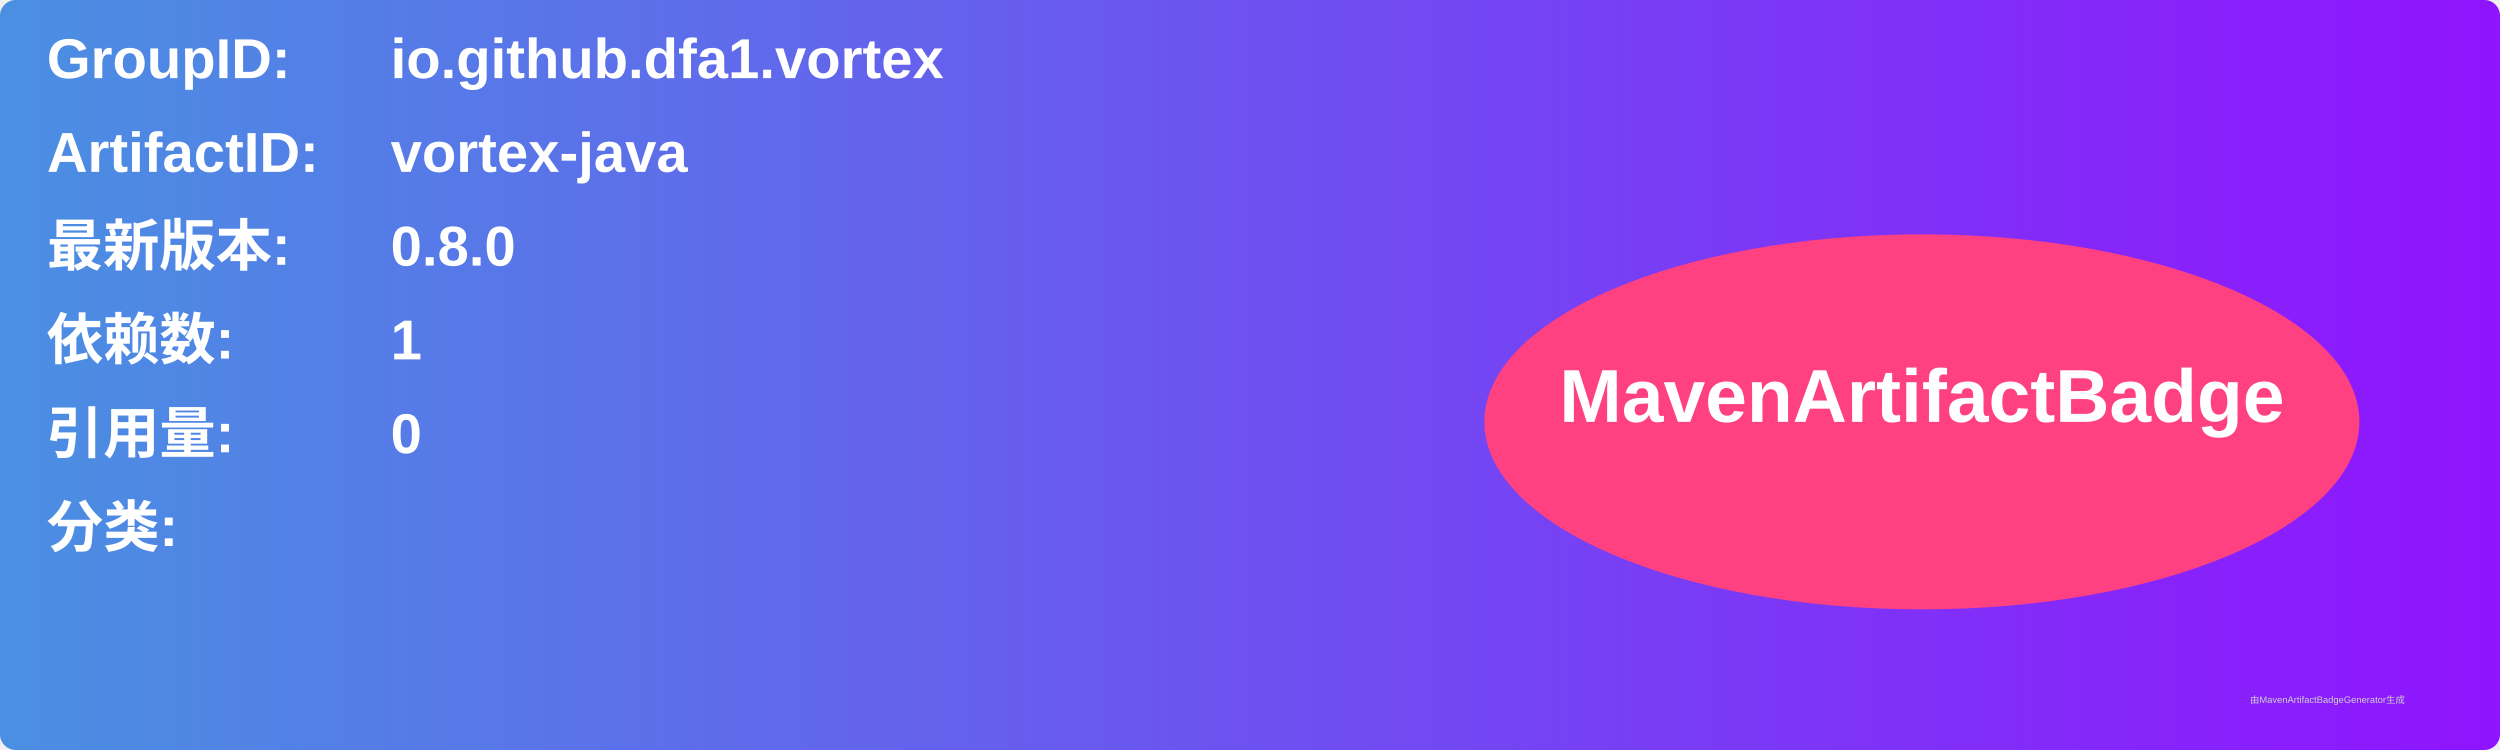
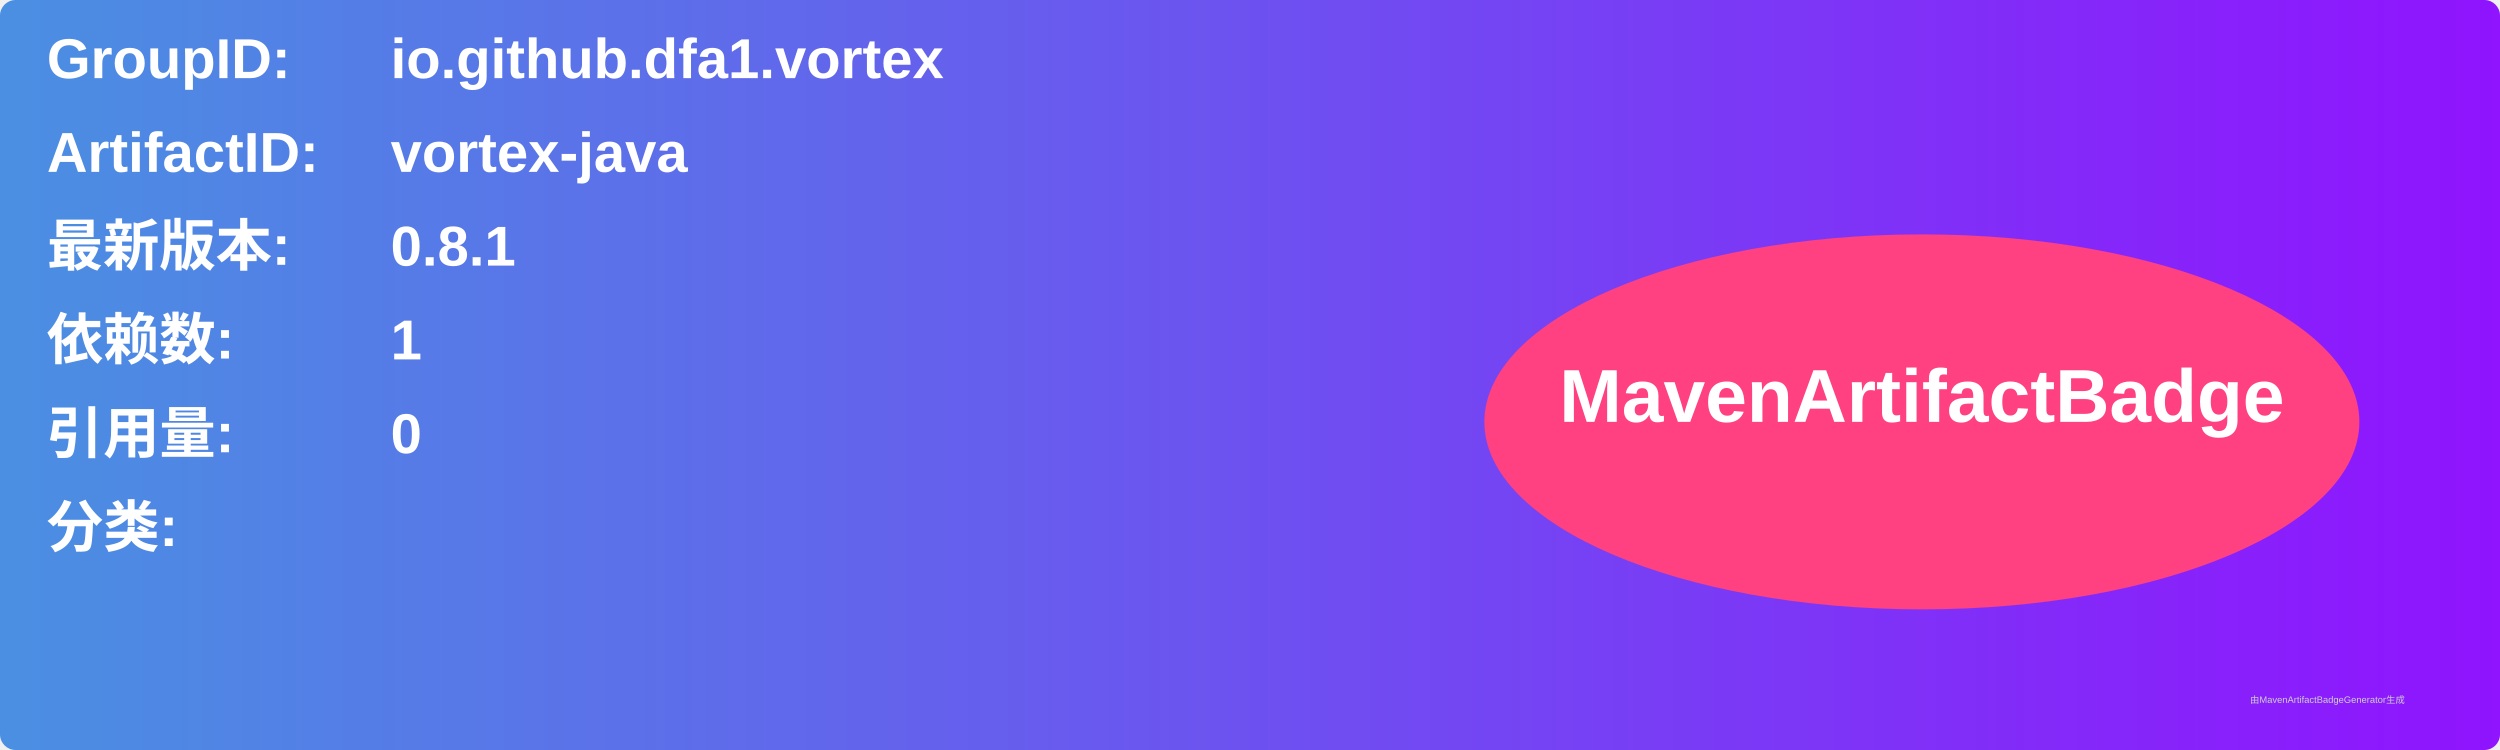
<svg xmlns="http://www.w3.org/2000/svg" width="800" height="240" viewBox="0 0 800 240">
  <linearGradient id="grad" x1="0%" y1="0%" x2="100%" y2="0%">
    <stop offset="0%" stop-color="#4a90e2" />
    <stop offset="100%" stop-color="#9013fe" />
  </linearGradient>
  <rect width="100%" height="100%" rx="5" ry="5" fill="url(#grad)" />
  <g transform="translate(15, 15)">
    <text x="0" y="10" font-family="Arial" font-size="18" fill="white" font-weight="bold" width="260">GroupID:</text>
    <text x="110" y="10" font-family="Arial" font-size="18" fill="white" font-weight="bold" width="460">io.github.dfa1.vortex</text>
    <text x="0" y="40" font-family="Arial" font-size="18" fill="white" font-weight="bold" width="260">ArtifactID:</text>
    <text x="110" y="40" font-family="Arial" font-size="18" fill="white" font-weight="bold" width="460">vortex-java</text>
    <text x="0" y="70" font-family="Arial" font-size="18" fill="white" font-weight="bold">最新版本:</text>
    <text x="110" y="70" font-family="Arial" font-size="18" fill="white" font-weight="bold">
-       <tspan font-weight="bold">0.8.0</tspan>
+       <tspan font-weight="bold">0.8.1</tspan>
    </text>
    <text x="0" y="100" font-family="Arial" font-size="18" fill="white" font-weight="bold">依赖数: </text>
    <text x="110" y="100" font-family="Arial" font-size="18" fill="white">
      <tspan font-weight="bold">1</tspan>
    </text>
    <text x="0" y="130" font-family="Arial" font-size="18" fill="white" font-weight="bold">引用量: </text>
    <text x="110" y="130" font-family="Arial" font-size="18" fill="white">
      <tspan font-weight="bold">0</tspan>
    </text>
    <text x="0" y="160" font-family="Arial" font-size="18" fill="white" font-weight="bold">分类:</text>
    <text x="10" y="190" font-family="Arial" font-size="10" fill="white">
      <tspan font-weight="bold" />
    </text>
    <ellipse cx="600" cy="120" rx="140" ry="60" fill="#ff4081" />
    <text x="600" y="120" text-anchor="middle" font-family="Arial" font-size="24" fill="white" font-weight="bold">MavenArtifactBadge</text>
  </g>
  <text x="720" y="225" font-family="Arial" font-size="3" fill="#d0d0d0">由MavenArtifactBadgeGenerator生成</text>
</svg>
